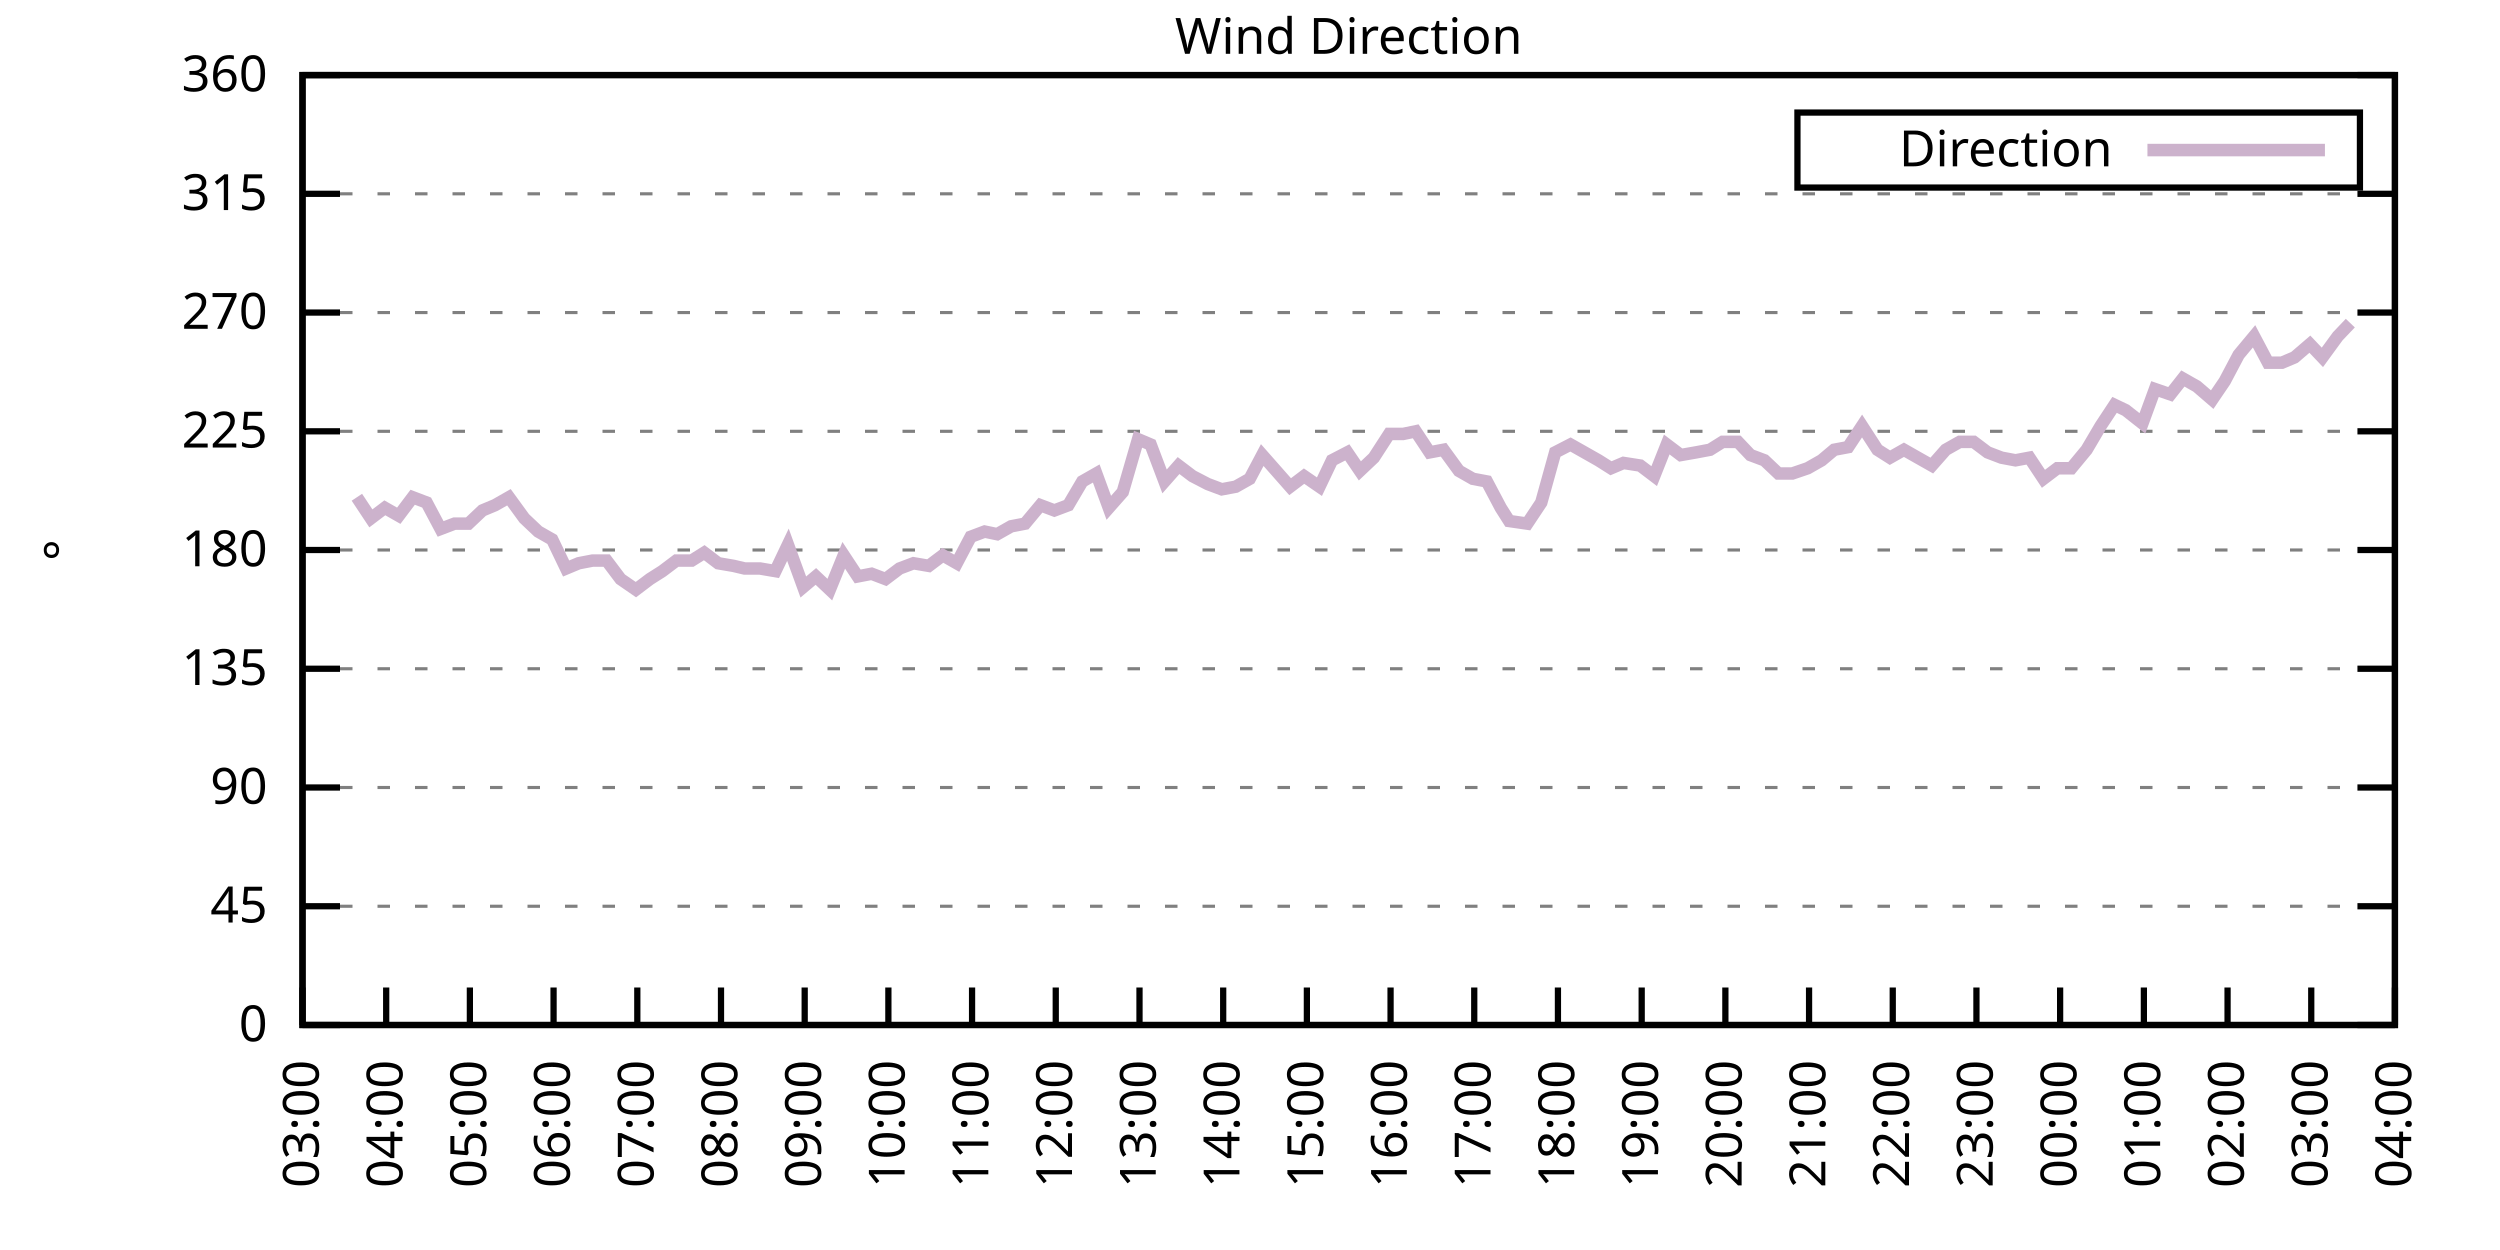
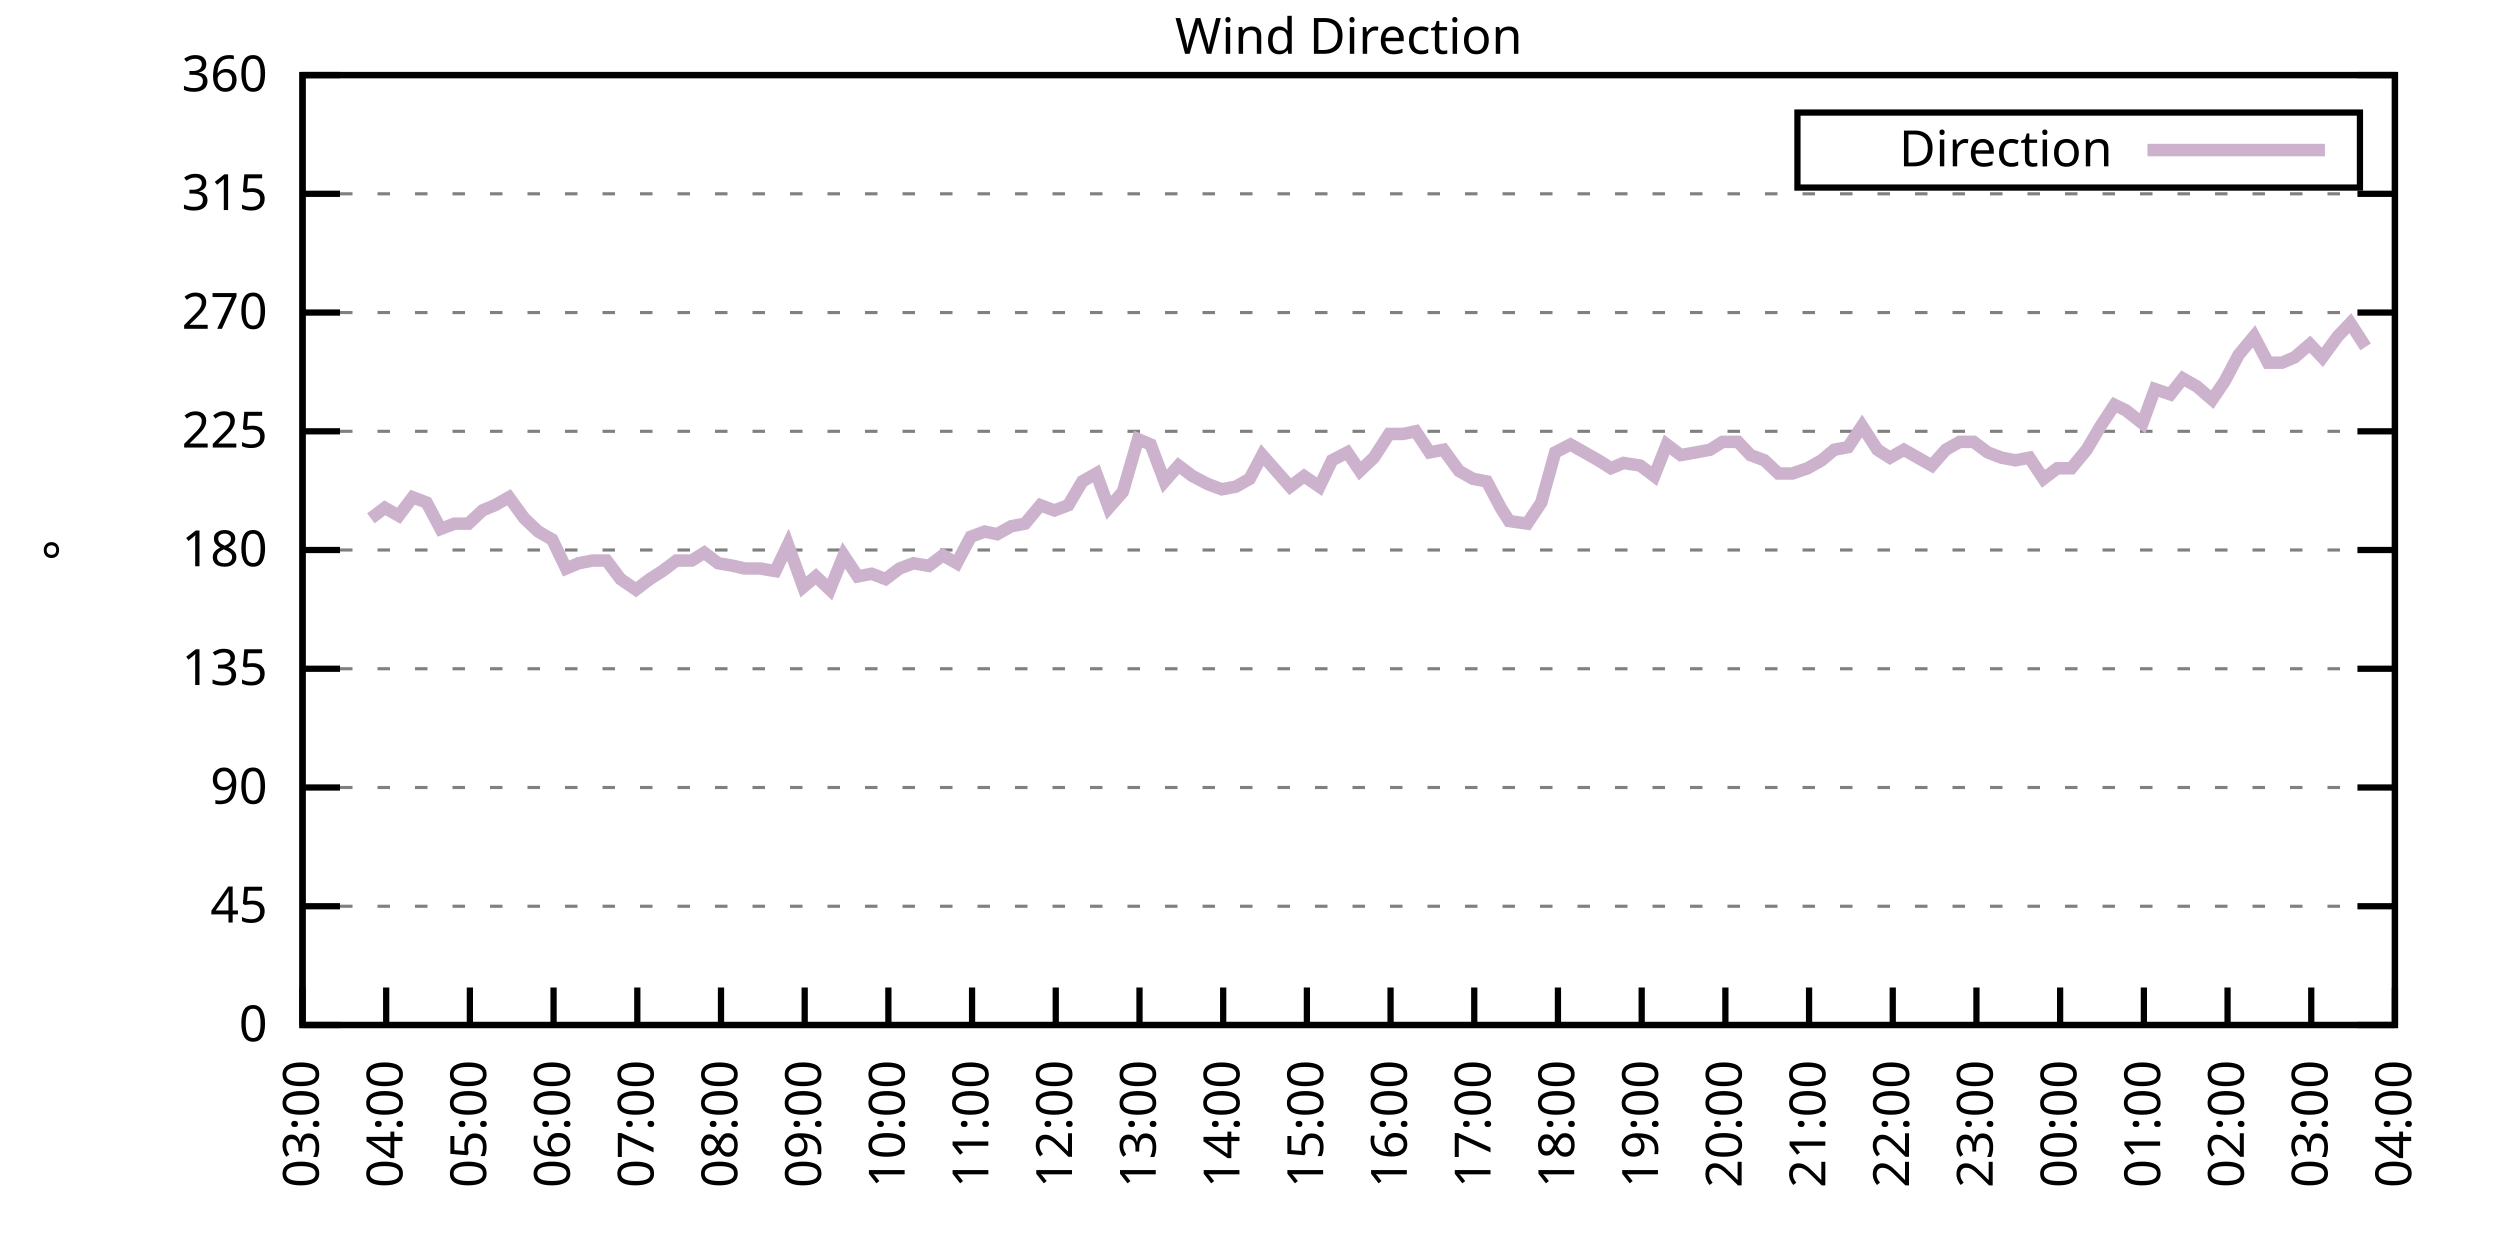
<svg xmlns="http://www.w3.org/2000/svg" xmlns:xlink="http://www.w3.org/1999/xlink" width="400" height="200" viewBox="0 0 400 200">
  <g id="gnuplot_canvas">
    <rect x="0" y="0" width="400" height="200" fill="none" />
    <defs>
      <circle id="gpDot" r="0.5" stroke-width="0.5" stroke="currentColor" />
      <path id="gpPt0" stroke-width="0.333" stroke="currentColor" d="M-1,0 h2 M0,-1 v2" />
      <path id="gpPt1" stroke-width="0.333" stroke="currentColor" d="M-1,-1 L1,1 M1,-1 L-1,1" />
      <path id="gpPt2" stroke-width="0.333" stroke="currentColor" d="M-1,0 L1,0 M0,-1 L0,1 M-1,-1 L1,1 M-1,1 L1,-1" />
      <rect id="gpPt3" stroke-width="0.333" stroke="currentColor" x="-1" y="-1" width="2" height="2" />
      <rect id="gpPt4" stroke-width="0.333" stroke="currentColor" fill="currentColor" x="-1" y="-1" width="2" height="2" />
      <circle id="gpPt5" stroke-width="0.333" stroke="currentColor" cx="0" cy="0" r="1" />
      <use xlink:href="#gpPt5" id="gpPt6" fill="currentColor" stroke="none" />
      <path id="gpPt7" stroke-width="0.333" stroke="currentColor" d="M0,-1.33 L-1.33,0.67 L1.33,0.67 z" />
      <use xlink:href="#gpPt7" id="gpPt8" fill="currentColor" stroke="none" />
      <use xlink:href="#gpPt7" id="gpPt9" stroke="currentColor" transform="rotate(180)" />
      <use xlink:href="#gpPt9" id="gpPt10" fill="currentColor" stroke="none" />
      <use xlink:href="#gpPt3" id="gpPt11" stroke="currentColor" transform="rotate(45)" />
      <use xlink:href="#gpPt11" id="gpPt12" fill="currentColor" stroke="none" />
      <path id="gpPt13" stroke-width="0.333" stroke="currentColor" d="M0,1.330 L1.265,0.411 L0.782,-1.067 L-0.782,-1.076 L-1.265,0.411 z" />
      <use xlink:href="#gpPt13" id="gpPt14" fill="currentColor" stroke="none" />
      <filter id="textbox" filterUnits="objectBoundingBox" x="0" y="0" height="1" width="1">
        <feFlood flood-color="white" flood-opacity="1" result="bgnd" />
        <feComposite in="SourceGraphic" in2="bgnd" operator="atop" />
      </filter>
      <filter id="greybox" filterUnits="objectBoundingBox" x="0" y="0" height="1" width="1">
        <feFlood flood-color="lightgrey" flood-opacity="1" result="grey" />
        <feComposite in="SourceGraphic" in2="grey" operator="atop" />
      </filter>
    </defs>
    <g fill="none" color="white" stroke="currentColor" stroke-width="1.00" stroke-linecap="butt" stroke-linejoin="miter">
</g>
    <g fill="none" color="black" stroke="currentColor" stroke-width="1.00" stroke-linecap="butt" stroke-linejoin="miter">
      <g stroke="none" shape-rendering="crispEdges">
        <polygon fill="rgb(255, 255, 255)" points="48.40,164.00 383.18,164.00 383.18,12.02 48.40,12.02 " />
      </g>
    </g>
    <g fill="none" color="black" stroke="currentColor" stroke-width="1.00" stroke-linecap="butt" stroke-linejoin="miter">
</g>
    <g fill="none" color="black" stroke="black" stroke-width="0.50" stroke-linecap="butt" stroke-linejoin="miter">
</g>
    <g fill="none" color="gray" stroke="currentColor" stroke-width="0.50" stroke-linecap="butt" stroke-linejoin="miter">
      <path stroke="gray" stroke-dasharray="2,4" class="gridline" d="M48.40,164.00 L383.19,164.00  " />
    </g>
    <g fill="none" color="gray" stroke="gray" stroke-width="1.00" stroke-linecap="butt" stroke-linejoin="miter">
</g>
    <g fill="none" color="black" stroke="currentColor" stroke-width="1.00" stroke-linecap="butt" stroke-linejoin="miter">
      <path stroke="black" d="M48.40,164.00 L54.40,164.00 M383.19,164.00 L377.19,164.00  " />
      <g transform="translate(42.80,166.60)" stroke="none" fill="black" font-family="Sans" font-size="8.00" text-anchor="end">
        <text>
          <tspan font-family="Sans"> 0</tspan>
        </text>
      </g>
    </g>
    <g fill="none" color="black" stroke="currentColor" stroke-width="1.00" stroke-linecap="butt" stroke-linejoin="miter">
</g>
    <g fill="none" color="black" stroke="black" stroke-width="0.50" stroke-linecap="butt" stroke-linejoin="miter">
</g>
    <g fill="none" color="gray" stroke="currentColor" stroke-width="0.50" stroke-linecap="butt" stroke-linejoin="miter">
      <path stroke="gray" stroke-dasharray="2,4" class="gridline" d="M48.40,145.00 L383.19,145.00  " />
    </g>
    <g fill="none" color="gray" stroke="gray" stroke-width="1.00" stroke-linecap="butt" stroke-linejoin="miter">
</g>
    <g fill="none" color="black" stroke="currentColor" stroke-width="1.00" stroke-linecap="butt" stroke-linejoin="miter">
      <path stroke="black" d="M48.40,145.00 L54.40,145.00 M383.19,145.00 L377.19,145.00  " />
      <g transform="translate(42.80,147.60)" stroke="none" fill="black" font-family="Sans" font-size="8.00" text-anchor="end">
        <text>
          <tspan font-family="Sans"> 45</tspan>
        </text>
      </g>
    </g>
    <g fill="none" color="black" stroke="currentColor" stroke-width="1.00" stroke-linecap="butt" stroke-linejoin="miter">
</g>
    <g fill="none" color="black" stroke="black" stroke-width="0.50" stroke-linecap="butt" stroke-linejoin="miter">
</g>
    <g fill="none" color="gray" stroke="currentColor" stroke-width="0.50" stroke-linecap="butt" stroke-linejoin="miter">
      <path stroke="gray" stroke-dasharray="2,4" class="gridline" d="M48.40,126.00 L383.19,126.00  " />
    </g>
    <g fill="none" color="gray" stroke="gray" stroke-width="1.00" stroke-linecap="butt" stroke-linejoin="miter">
</g>
    <g fill="none" color="black" stroke="currentColor" stroke-width="1.00" stroke-linecap="butt" stroke-linejoin="miter">
      <path stroke="black" d="M48.40,126.00 L54.40,126.00 M383.19,126.00 L377.19,126.00  " />
      <g transform="translate(42.80,128.60)" stroke="none" fill="black" font-family="Sans" font-size="8.00" text-anchor="end">
        <text>
          <tspan font-family="Sans"> 90</tspan>
        </text>
      </g>
    </g>
    <g fill="none" color="black" stroke="currentColor" stroke-width="1.00" stroke-linecap="butt" stroke-linejoin="miter">
</g>
    <g fill="none" color="black" stroke="black" stroke-width="0.50" stroke-linecap="butt" stroke-linejoin="miter">
</g>
    <g fill="none" color="gray" stroke="currentColor" stroke-width="0.50" stroke-linecap="butt" stroke-linejoin="miter">
      <path stroke="gray" stroke-dasharray="2,4" class="gridline" d="M48.40,107.00 L383.19,107.00  " />
    </g>
    <g fill="none" color="gray" stroke="gray" stroke-width="1.00" stroke-linecap="butt" stroke-linejoin="miter">
</g>
    <g fill="none" color="black" stroke="currentColor" stroke-width="1.00" stroke-linecap="butt" stroke-linejoin="miter">
      <path stroke="black" d="M48.40,107.00 L54.40,107.00 M383.19,107.00 L377.19,107.00  " />
      <g transform="translate(42.80,109.60)" stroke="none" fill="black" font-family="Sans" font-size="8.00" text-anchor="end">
        <text>
          <tspan font-family="Sans"> 135</tspan>
        </text>
      </g>
    </g>
    <g fill="none" color="black" stroke="currentColor" stroke-width="1.00" stroke-linecap="butt" stroke-linejoin="miter">
</g>
    <g fill="none" color="black" stroke="black" stroke-width="0.50" stroke-linecap="butt" stroke-linejoin="miter">
</g>
    <g fill="none" color="gray" stroke="currentColor" stroke-width="0.50" stroke-linecap="butt" stroke-linejoin="miter">
      <path stroke="gray" stroke-dasharray="2,4" class="gridline" d="M48.40,88.00 L383.19,88.00  " />
    </g>
    <g fill="none" color="gray" stroke="gray" stroke-width="1.00" stroke-linecap="butt" stroke-linejoin="miter">
</g>
    <g fill="none" color="black" stroke="currentColor" stroke-width="1.00" stroke-linecap="butt" stroke-linejoin="miter">
      <path stroke="black" d="M48.40,88.00 L54.40,88.00 M383.19,88.00 L377.19,88.00  " />
      <g transform="translate(42.80,90.60)" stroke="none" fill="black" font-family="Sans" font-size="8.00" text-anchor="end">
        <text>
          <tspan font-family="Sans"> 180</tspan>
        </text>
      </g>
    </g>
    <g fill="none" color="black" stroke="currentColor" stroke-width="1.00" stroke-linecap="butt" stroke-linejoin="miter">
</g>
    <g fill="none" color="black" stroke="black" stroke-width="0.50" stroke-linecap="butt" stroke-linejoin="miter">
</g>
    <g fill="none" color="gray" stroke="currentColor" stroke-width="0.50" stroke-linecap="butt" stroke-linejoin="miter">
      <path stroke="gray" stroke-dasharray="2,4" class="gridline" d="M48.40,69.01 L383.19,69.01  " />
    </g>
    <g fill="none" color="gray" stroke="gray" stroke-width="1.00" stroke-linecap="butt" stroke-linejoin="miter">
</g>
    <g fill="none" color="black" stroke="currentColor" stroke-width="1.00" stroke-linecap="butt" stroke-linejoin="miter">
      <path stroke="black" d="M48.40,69.01 L54.40,69.01 M383.19,69.01 L377.19,69.01  " />
      <g transform="translate(42.80,71.61)" stroke="none" fill="black" font-family="Sans" font-size="8.00" text-anchor="end">
        <text>
          <tspan font-family="Sans"> 225</tspan>
        </text>
      </g>
    </g>
    <g fill="none" color="black" stroke="currentColor" stroke-width="1.00" stroke-linecap="butt" stroke-linejoin="miter">
</g>
    <g fill="none" color="black" stroke="black" stroke-width="0.50" stroke-linecap="butt" stroke-linejoin="miter">
</g>
    <g fill="none" color="gray" stroke="currentColor" stroke-width="0.50" stroke-linecap="butt" stroke-linejoin="miter">
      <path stroke="gray" stroke-dasharray="2,4" class="gridline" d="M48.40,50.01 L383.19,50.01  " />
    </g>
    <g fill="none" color="gray" stroke="gray" stroke-width="1.00" stroke-linecap="butt" stroke-linejoin="miter">
</g>
    <g fill="none" color="black" stroke="currentColor" stroke-width="1.00" stroke-linecap="butt" stroke-linejoin="miter">
      <path stroke="black" d="M48.40,50.01 L54.40,50.01 M383.19,50.01 L377.19,50.01  " />
      <g transform="translate(42.80,52.61)" stroke="none" fill="black" font-family="Sans" font-size="8.00" text-anchor="end">
        <text>
          <tspan font-family="Sans"> 270</tspan>
        </text>
      </g>
    </g>
    <g fill="none" color="black" stroke="currentColor" stroke-width="1.00" stroke-linecap="butt" stroke-linejoin="miter">
</g>
    <g fill="none" color="black" stroke="black" stroke-width="0.50" stroke-linecap="butt" stroke-linejoin="miter">
</g>
    <g fill="none" color="gray" stroke="currentColor" stroke-width="0.50" stroke-linecap="butt" stroke-linejoin="miter">
      <path stroke="gray" stroke-dasharray="2,4" class="gridline" d="M48.40,31.01 L383.19,31.01  " />
    </g>
    <g fill="none" color="gray" stroke="gray" stroke-width="1.00" stroke-linecap="butt" stroke-linejoin="miter">
</g>
    <g fill="none" color="black" stroke="currentColor" stroke-width="1.00" stroke-linecap="butt" stroke-linejoin="miter">
      <path stroke="black" d="M48.40,31.01 L54.40,31.01 M383.19,31.01 L377.19,31.01  " />
      <g transform="translate(42.80,33.61)" stroke="none" fill="black" font-family="Sans" font-size="8.00" text-anchor="end">
        <text>
          <tspan font-family="Sans"> 315</tspan>
        </text>
      </g>
    </g>
    <g fill="none" color="black" stroke="currentColor" stroke-width="1.00" stroke-linecap="butt" stroke-linejoin="miter">
</g>
    <g fill="none" color="black" stroke="black" stroke-width="0.50" stroke-linecap="butt" stroke-linejoin="miter">
</g>
    <g fill="none" color="gray" stroke="currentColor" stroke-width="0.50" stroke-linecap="butt" stroke-linejoin="miter">
      <path stroke="gray" stroke-dasharray="2,4" class="gridline" d="M48.40,12.01 L383.19,12.01  " />
    </g>
    <g fill="none" color="gray" stroke="gray" stroke-width="1.00" stroke-linecap="butt" stroke-linejoin="miter">
</g>
    <g fill="none" color="black" stroke="currentColor" stroke-width="1.00" stroke-linecap="butt" stroke-linejoin="miter">
      <path stroke="black" d="M48.40,12.01 L54.40,12.01 M383.19,12.01 L377.19,12.01  " />
      <g transform="translate(42.80,14.61)" stroke="none" fill="black" font-family="Sans" font-size="8.00" text-anchor="end">
        <text>
          <tspan font-family="Sans"> 360</tspan>
        </text>
      </g>
    </g>
    <g fill="none" color="black" stroke="currentColor" stroke-width="1.00" stroke-linecap="butt" stroke-linejoin="miter">
      <path stroke="black" d="M48.40,164.00 L48.40,158.00  " />
      <g transform="translate(51.00,169.60) rotate(270.00)" stroke="none" fill="black" font-family="Sans" font-size="8.00" text-anchor="end">
        <text>
          <tspan font-family="Sans">03:00</tspan>
        </text>
      </g>
    </g>
    <g fill="none" color="black" stroke="currentColor" stroke-width="1.00" stroke-linecap="butt" stroke-linejoin="miter">
      <path stroke="black" d="M61.79,164.00 L61.79,158.00  " />
      <g transform="translate(64.39,169.60) rotate(270.00)" stroke="none" fill="black" font-family="Sans" font-size="8.00" text-anchor="end">
        <text>
          <tspan font-family="Sans">04:00</tspan>
        </text>
      </g>
    </g>
    <g fill="none" color="black" stroke="currentColor" stroke-width="1.00" stroke-linecap="butt" stroke-linejoin="miter">
      <path stroke="black" d="M75.18,164.00 L75.18,158.00  " />
      <g transform="translate(77.78,169.60) rotate(270.00)" stroke="none" fill="black" font-family="Sans" font-size="8.00" text-anchor="end">
        <text>
          <tspan font-family="Sans">05:00</tspan>
        </text>
      </g>
    </g>
    <g fill="none" color="black" stroke="currentColor" stroke-width="1.00" stroke-linecap="butt" stroke-linejoin="miter">
      <path stroke="black" d="M88.57,164.00 L88.57,158.00  " />
      <g transform="translate(91.17,169.60) rotate(270.00)" stroke="none" fill="black" font-family="Sans" font-size="8.00" text-anchor="end">
        <text>
          <tspan font-family="Sans">06:00</tspan>
        </text>
      </g>
    </g>
    <g fill="none" color="black" stroke="currentColor" stroke-width="1.00" stroke-linecap="butt" stroke-linejoin="miter">
      <path stroke="black" d="M101.97,164.00 L101.97,158.00  " />
      <g transform="translate(104.57,169.60) rotate(270.00)" stroke="none" fill="black" font-family="Sans" font-size="8.00" text-anchor="end">
        <text>
          <tspan font-family="Sans">07:00</tspan>
        </text>
      </g>
    </g>
    <g fill="none" color="black" stroke="currentColor" stroke-width="1.00" stroke-linecap="butt" stroke-linejoin="miter">
      <path stroke="black" d="M115.36,164.00 L115.36,158.00  " />
      <g transform="translate(117.96,169.60) rotate(270.00)" stroke="none" fill="black" font-family="Sans" font-size="8.00" text-anchor="end">
        <text>
          <tspan font-family="Sans">08:00</tspan>
        </text>
      </g>
    </g>
    <g fill="none" color="black" stroke="currentColor" stroke-width="1.00" stroke-linecap="butt" stroke-linejoin="miter">
      <path stroke="black" d="M128.75,164.00 L128.75,158.00  " />
      <g transform="translate(131.35,169.60) rotate(270.00)" stroke="none" fill="black" font-family="Sans" font-size="8.00" text-anchor="end">
        <text>
          <tspan font-family="Sans">09:00</tspan>
        </text>
      </g>
    </g>
    <g fill="none" color="black" stroke="currentColor" stroke-width="1.00" stroke-linecap="butt" stroke-linejoin="miter">
      <path stroke="black" d="M142.14,164.00 L142.14,158.00  " />
      <g transform="translate(144.74,169.60) rotate(270.00)" stroke="none" fill="black" font-family="Sans" font-size="8.00" text-anchor="end">
        <text>
          <tspan font-family="Sans">10:00</tspan>
        </text>
      </g>
    </g>
    <g fill="none" color="black" stroke="currentColor" stroke-width="1.00" stroke-linecap="butt" stroke-linejoin="miter">
      <path stroke="black" d="M155.53,164.00 L155.53,158.00  " />
      <g transform="translate(158.13,169.60) rotate(270.00)" stroke="none" fill="black" font-family="Sans" font-size="8.00" text-anchor="end">
        <text>
          <tspan font-family="Sans">11:00</tspan>
        </text>
      </g>
    </g>
    <g fill="none" color="black" stroke="currentColor" stroke-width="1.00" stroke-linecap="butt" stroke-linejoin="miter">
      <path stroke="black" d="M168.92,164.00 L168.92,158.00  " />
      <g transform="translate(171.52,169.60) rotate(270.00)" stroke="none" fill="black" font-family="Sans" font-size="8.00" text-anchor="end">
        <text>
          <tspan font-family="Sans">12:00</tspan>
        </text>
      </g>
    </g>
    <g fill="none" color="black" stroke="currentColor" stroke-width="1.00" stroke-linecap="butt" stroke-linejoin="miter">
      <path stroke="black" d="M182.32,164.00 L182.32,158.00  " />
      <g transform="translate(184.92,169.60) rotate(270.00)" stroke="none" fill="black" font-family="Sans" font-size="8.00" text-anchor="end">
        <text>
          <tspan font-family="Sans">13:00</tspan>
        </text>
      </g>
    </g>
    <g fill="none" color="black" stroke="currentColor" stroke-width="1.00" stroke-linecap="butt" stroke-linejoin="miter">
      <path stroke="black" d="M195.71,164.00 L195.71,158.00  " />
      <g transform="translate(198.31,169.60) rotate(270.00)" stroke="none" fill="black" font-family="Sans" font-size="8.00" text-anchor="end">
        <text>
          <tspan font-family="Sans">14:00</tspan>
        </text>
      </g>
    </g>
    <g fill="none" color="black" stroke="currentColor" stroke-width="1.00" stroke-linecap="butt" stroke-linejoin="miter">
      <path stroke="black" d="M209.10,164.00 L209.10,158.00  " />
      <g transform="translate(211.70,169.60) rotate(270.00)" stroke="none" fill="black" font-family="Sans" font-size="8.00" text-anchor="end">
        <text>
          <tspan font-family="Sans">15:00</tspan>
        </text>
      </g>
    </g>
    <g fill="none" color="black" stroke="currentColor" stroke-width="1.00" stroke-linecap="butt" stroke-linejoin="miter">
      <path stroke="black" d="M222.49,164.00 L222.49,158.00  " />
      <g transform="translate(225.09,169.60) rotate(270.00)" stroke="none" fill="black" font-family="Sans" font-size="8.00" text-anchor="end">
        <text>
          <tspan font-family="Sans">16:00</tspan>
        </text>
      </g>
    </g>
    <g fill="none" color="black" stroke="currentColor" stroke-width="1.00" stroke-linecap="butt" stroke-linejoin="miter">
      <path stroke="black" d="M235.88,164.00 L235.88,158.00  " />
      <g transform="translate(238.48,169.60) rotate(270.00)" stroke="none" fill="black" font-family="Sans" font-size="8.00" text-anchor="end">
        <text>
          <tspan font-family="Sans">17:00</tspan>
        </text>
      </g>
    </g>
    <g fill="none" color="black" stroke="currentColor" stroke-width="1.00" stroke-linecap="butt" stroke-linejoin="miter">
      <path stroke="black" d="M249.27,164.00 L249.27,158.00  " />
      <g transform="translate(251.87,169.60) rotate(270.00)" stroke="none" fill="black" font-family="Sans" font-size="8.00" text-anchor="end">
        <text>
          <tspan font-family="Sans">18:00</tspan>
        </text>
      </g>
    </g>
    <g fill="none" color="black" stroke="currentColor" stroke-width="1.00" stroke-linecap="butt" stroke-linejoin="miter">
      <path stroke="black" d="M262.67,164.00 L262.67,158.00  " />
      <g transform="translate(265.27,169.60) rotate(270.00)" stroke="none" fill="black" font-family="Sans" font-size="8.00" text-anchor="end">
        <text>
          <tspan font-family="Sans">19:00</tspan>
        </text>
      </g>
    </g>
    <g fill="none" color="black" stroke="currentColor" stroke-width="1.00" stroke-linecap="butt" stroke-linejoin="miter">
      <path stroke="black" d="M276.06,164.00 L276.06,158.00  " />
      <g transform="translate(278.66,169.60) rotate(270.00)" stroke="none" fill="black" font-family="Sans" font-size="8.00" text-anchor="end">
        <text>
          <tspan font-family="Sans">20:00</tspan>
        </text>
      </g>
    </g>
    <g fill="none" color="black" stroke="currentColor" stroke-width="1.00" stroke-linecap="butt" stroke-linejoin="miter">
      <path stroke="black" d="M289.45,164.00 L289.45,158.00  " />
      <g transform="translate(292.05,169.60) rotate(270.00)" stroke="none" fill="black" font-family="Sans" font-size="8.00" text-anchor="end">
        <text>
          <tspan font-family="Sans">21:00</tspan>
        </text>
      </g>
    </g>
    <g fill="none" color="black" stroke="currentColor" stroke-width="1.00" stroke-linecap="butt" stroke-linejoin="miter">
      <path stroke="black" d="M302.84,164.00 L302.84,158.00  " />
      <g transform="translate(305.44,169.60) rotate(270.00)" stroke="none" fill="black" font-family="Sans" font-size="8.00" text-anchor="end">
        <text>
          <tspan font-family="Sans">22:00</tspan>
        </text>
      </g>
    </g>
    <g fill="none" color="black" stroke="currentColor" stroke-width="1.00" stroke-linecap="butt" stroke-linejoin="miter">
      <path stroke="black" d="M316.23,164.00 L316.23,158.00  " />
      <g transform="translate(318.83,169.60) rotate(270.00)" stroke="none" fill="black" font-family="Sans" font-size="8.00" text-anchor="end">
        <text>
          <tspan font-family="Sans">23:00</tspan>
        </text>
      </g>
    </g>
    <g fill="none" color="black" stroke="currentColor" stroke-width="1.00" stroke-linecap="butt" stroke-linejoin="miter">
      <path stroke="black" d="M329.62,164.00 L329.62,158.00  " />
      <g transform="translate(332.22,169.60) rotate(270.00)" stroke="none" fill="black" font-family="Sans" font-size="8.00" text-anchor="end">
        <text>
          <tspan font-family="Sans">00:00</tspan>
        </text>
      </g>
    </g>
    <g fill="none" color="black" stroke="currentColor" stroke-width="1.00" stroke-linecap="butt" stroke-linejoin="miter">
      <path stroke="black" d="M343.02,164.00 L343.02,158.00  " />
      <g transform="translate(345.62,169.60) rotate(270.00)" stroke="none" fill="black" font-family="Sans" font-size="8.00" text-anchor="end">
        <text>
          <tspan font-family="Sans">01:00</tspan>
        </text>
      </g>
    </g>
    <g fill="none" color="black" stroke="currentColor" stroke-width="1.00" stroke-linecap="butt" stroke-linejoin="miter">
      <path stroke="black" d="M356.41,164.00 L356.41,158.00  " />
      <g transform="translate(359.01,169.60) rotate(270.00)" stroke="none" fill="black" font-family="Sans" font-size="8.00" text-anchor="end">
        <text>
          <tspan font-family="Sans">02:00</tspan>
        </text>
      </g>
    </g>
    <g fill="none" color="black" stroke="currentColor" stroke-width="1.00" stroke-linecap="butt" stroke-linejoin="miter">
      <path stroke="black" d="M369.80,164.00 L369.80,158.00  " />
      <g transform="translate(372.40,169.60) rotate(270.00)" stroke="none" fill="black" font-family="Sans" font-size="8.00" text-anchor="end">
        <text>
          <tspan font-family="Sans">03:00</tspan>
        </text>
      </g>
    </g>
    <g fill="none" color="black" stroke="currentColor" stroke-width="1.00" stroke-linecap="butt" stroke-linejoin="miter">
      <path stroke="black" d="M383.19,164.00 L383.19,158.00  " />
      <g transform="translate(385.79,169.60) rotate(270.00)" stroke="none" fill="black" font-family="Sans" font-size="8.00" text-anchor="end">
        <text>
          <tspan font-family="Sans">04:00</tspan>
        </text>
      </g>
    </g>
    <g fill="none" color="black" stroke="currentColor" stroke-width="1.00" stroke-linecap="butt" stroke-linejoin="miter">
</g>
    <g fill="none" color="black" stroke="currentColor" stroke-width="1.00" stroke-linecap="butt" stroke-linejoin="miter">
      <path stroke="black" d="M48.40,12.01 L48.40,164.00 L383.19,164.00 L383.19,12.01 L48.40,12.01 Z  " />
    </g>
    <g fill="none" color="black" stroke="currentColor" stroke-width="1.00" stroke-linecap="butt" stroke-linejoin="miter">
</g>
    <g fill="none" color="black" stroke="currentColor" stroke-width="1.00" stroke-linecap="butt" stroke-linejoin="miter">
      <path stroke="black" d="M287.59,30.01 L287.59,18.01 L377.59,18.01 L377.59,30.01 L287.59,30.01 Z  " />
    </g>
    <g id="Wind_direction_plot_1">
      <g fill="none" color="white" stroke="black" stroke-width="2.00" stroke-linecap="butt" stroke-linejoin="miter">
</g>
      <g fill="none" color="black" stroke="currentColor" stroke-width="2.00" stroke-linecap="butt" stroke-linejoin="miter">
        <g transform="translate(337.99,26.61)" stroke="none" fill="black" font-family="Sans" font-size="8.00" text-anchor="end">
          <text>
            <tspan font-family="Sans">Direction</tspan>
          </text>
        </g>
      </g>
      <g fill="none" color="black" stroke="currentColor" stroke-width="2.00" stroke-linecap="butt" stroke-linejoin="miter">
-         <path stroke="rgb(204, 178, 204)" d="M343.59,24.01 L371.99,24.01 M57.10,79.56 L59.34,82.94 L61.57,81.25 L63.80,82.52 L66.03,79.56 L68.26,80.41   L70.50,84.63 L72.73,83.78 L74.96,83.78 L77.19,81.67 L79.20,80.83 L81.43,79.56 L83.89,82.94 L86.12,85.05   L88.35,86.32 L90.58,90.96 L92.59,90.12 L94.82,89.69 L97.06,89.69 L99.29,92.65 L101.74,94.34 L103.98,92.65   L105.98,91.38 L108.22,89.69 L110.67,89.69 L112.68,88.43 L114.91,90.12 L117.37,90.54 L119.15,90.96 L121.61,90.96   L124.06,91.38 L126.07,87.16 L128.53,93.92 L130.54,92.23 L132.77,94.34 L135.00,88.85 L137.23,92.23 L139.46,91.80   L141.69,92.65 L143.93,90.96 L146.16,90.12 L148.61,90.54 L150.85,88.85 L153.08,90.12 L155.31,85.89 L157.54,85.05   L159.55,85.47 L161.78,84.21 L164.01,83.78 L166.47,80.83 L168.70,81.67 L170.93,80.83 L173.17,77.03 L175.40,75.76   L177.41,81.25 L179.64,78.72 L182.09,70.27 L184.10,71.12 L186.33,77.03 L188.57,74.49 L190.80,76.18 L193.25,77.45   L195.48,78.29 L197.72,77.87 L199.95,76.61 L201.96,72.81 L204.19,75.34 L206.42,77.87 L208.65,76.18 L211.11,77.87   L213.12,73.65 L215.57,72.38 L217.58,75.34 L219.81,73.23 L222.27,69.43 L224.50,69.43 L226.51,69.01 L228.74,72.38   L230.97,71.96 L233.43,75.34 L235.66,76.61 L237.89,77.03 L240.12,81.25 L241.46,83.36 L244.36,83.78 L246.60,80.41   L248.83,72.38 L251.28,71.12 L253.51,72.38 L255.75,73.65 L257.76,74.92 L259.76,74.07 L262.44,74.49 L264.67,76.18   L266.68,71.12 L268.92,72.81 L271.37,72.38 L273.60,71.96 L275.61,70.70 L278.07,70.70 L280.07,72.81 L282.31,73.65   L284.54,75.76 L286.77,75.76 L289.23,74.92 L291.46,73.65 L293.47,71.96 L295.70,71.54 L297.93,68.16 L300.39,71.96   L302.39,73.23 L304.63,71.96 L306.86,73.23 L309.09,74.49 L311.32,71.96 L313.55,70.70 L315.79,70.70 L318.02,72.38   L320.25,73.23 L322.48,73.65 L324.71,73.23 L326.95,76.61 L329.18,74.92 L331.41,74.92 L333.86,71.96 L336.10,68.16   L338.33,64.78 L340.11,65.63 L342.79,67.74 L344.80,62.25 L347.26,63.10 L349.26,60.56 L351.50,61.83 L353.95,63.94   L355.96,60.98 L358.19,56.76 L360.65,53.81 L362.88,58.03 L365.11,58.03 L367.12,57.18 L369.58,55.07 L371.58,57.18   L374.04,53.81 L376.05,51.70  " />
+         <path stroke="rgb(204, 178, 204)" d="M343.59,24.01 L371.99,24.01 M59.34,82.94 L61.57,81.25 L63.80,82.52 L66.03,79.56 L68.26,80.41 L70.50,84.63   L72.73,83.78 L74.96,83.78 L77.19,81.67 L79.20,80.83 L81.43,79.56 L83.89,82.94 L86.12,85.05 L88.35,86.32   L90.58,90.96 L92.59,90.12 L94.82,89.69 L97.06,89.69 L99.29,92.65 L101.74,94.34 L103.98,92.65 L105.98,91.38   L108.22,89.69 L110.67,89.69 L112.68,88.43 L114.91,90.12 L117.37,90.54 L119.15,90.96 L121.61,90.96 L124.06,91.38   L126.07,87.16 L128.53,93.92 L130.54,92.23 L132.77,94.34 L135.00,88.85 L137.23,92.23 L139.46,91.80 L141.69,92.65   L143.93,90.96 L146.16,90.12 L148.61,90.54 L150.85,88.85 L153.08,90.12 L155.31,85.89 L157.54,85.05 L159.55,85.47   L161.78,84.21 L164.01,83.78 L166.47,80.83 L168.70,81.67 L170.93,80.83 L173.17,77.03 L175.40,75.76 L177.41,81.25   L179.64,78.72 L182.09,70.27 L184.10,71.12 L186.33,77.03 L188.57,74.49 L190.80,76.18 L193.25,77.45 L195.48,78.29   L197.72,77.87 L199.95,76.61 L201.96,72.81 L204.19,75.34 L206.42,77.87 L208.65,76.18 L211.11,77.87 L213.12,73.65   L215.57,72.38 L217.58,75.34 L219.81,73.23 L222.27,69.43 L224.50,69.43 L226.51,69.01 L228.74,72.38 L230.97,71.96   L233.43,75.34 L235.66,76.61 L237.89,77.03 L240.12,81.25 L241.46,83.36 L244.36,83.78 L246.60,80.41 L248.83,72.38   L251.28,71.12 L253.51,72.38 L255.75,73.65 L257.76,74.92 L259.76,74.07 L262.44,74.49 L264.67,76.18 L266.68,71.12   L268.92,72.81 L271.37,72.38 L273.60,71.96 L275.61,70.70 L278.07,70.70 L280.07,72.81 L282.31,73.65 L284.54,75.76   L286.77,75.76 L289.23,74.92 L291.46,73.65 L293.47,71.96 L295.70,71.54 L297.93,68.16 L300.39,71.96 L302.39,73.23   L304.63,71.96 L306.86,73.23 L309.09,74.49 L311.32,71.96 L313.55,70.70 L315.79,70.70 L318.02,72.38 L320.25,73.23   L322.48,73.65 L324.71,73.23 L326.95,76.61 L329.18,74.92 L331.41,74.92 L333.86,71.96 L336.10,68.16 L338.33,64.78   L340.11,65.63 L342.79,67.74 L344.80,62.25 L347.26,63.10 L349.26,60.56 L351.50,61.83 L353.95,63.94 L355.96,60.98   L358.19,56.76 L360.65,53.81 L362.88,58.03 L365.11,58.03 L367.12,57.18 L369.58,55.07 L371.58,57.18 L374.04,53.81   L376.05,51.70 L378.50,55.50  " />
      </g>
    </g>
    <g fill="none" color="black" stroke="currentColor" stroke-width="2.00" stroke-linecap="butt" stroke-linejoin="miter">
</g>
    <g fill="none" color="black" stroke="black" stroke-width="1.00" stroke-linecap="butt" stroke-linejoin="miter">
</g>
    <g fill="none" color="black" stroke="currentColor" stroke-width="1.00" stroke-linecap="butt" stroke-linejoin="miter">
      <path stroke="black" d="M48.40,12.01 L48.40,164.00 L383.19,164.00 L383.19,12.01 L48.40,12.01 Z  " />
      <g transform="translate(12.80,88.01) rotate(270.00)" stroke="none" fill="black" font-family="Sans" font-size="8.00" text-anchor="middle">
        <text>
          <tspan font-family="Sans">°</tspan>
        </text>
      </g>
    </g>
    <g fill="none" color="black" stroke="currentColor" stroke-width="1.00" stroke-linecap="butt" stroke-linejoin="miter">
</g>
    <g fill="none" color="black" stroke="currentColor" stroke-width="1.00" stroke-linecap="butt" stroke-linejoin="miter">
      <g transform="translate(215.79,8.61)" stroke="none" fill="black" font-family="Sans" font-size="8.00" text-anchor="middle">
        <text>
          <tspan font-family="Sans">Wind Direction</tspan>
        </text>
      </g>
    </g>
    <g fill="none" color="black" stroke="currentColor" stroke-width="1.00" stroke-linecap="butt" stroke-linejoin="miter">
</g>
  </g>
</svg>
